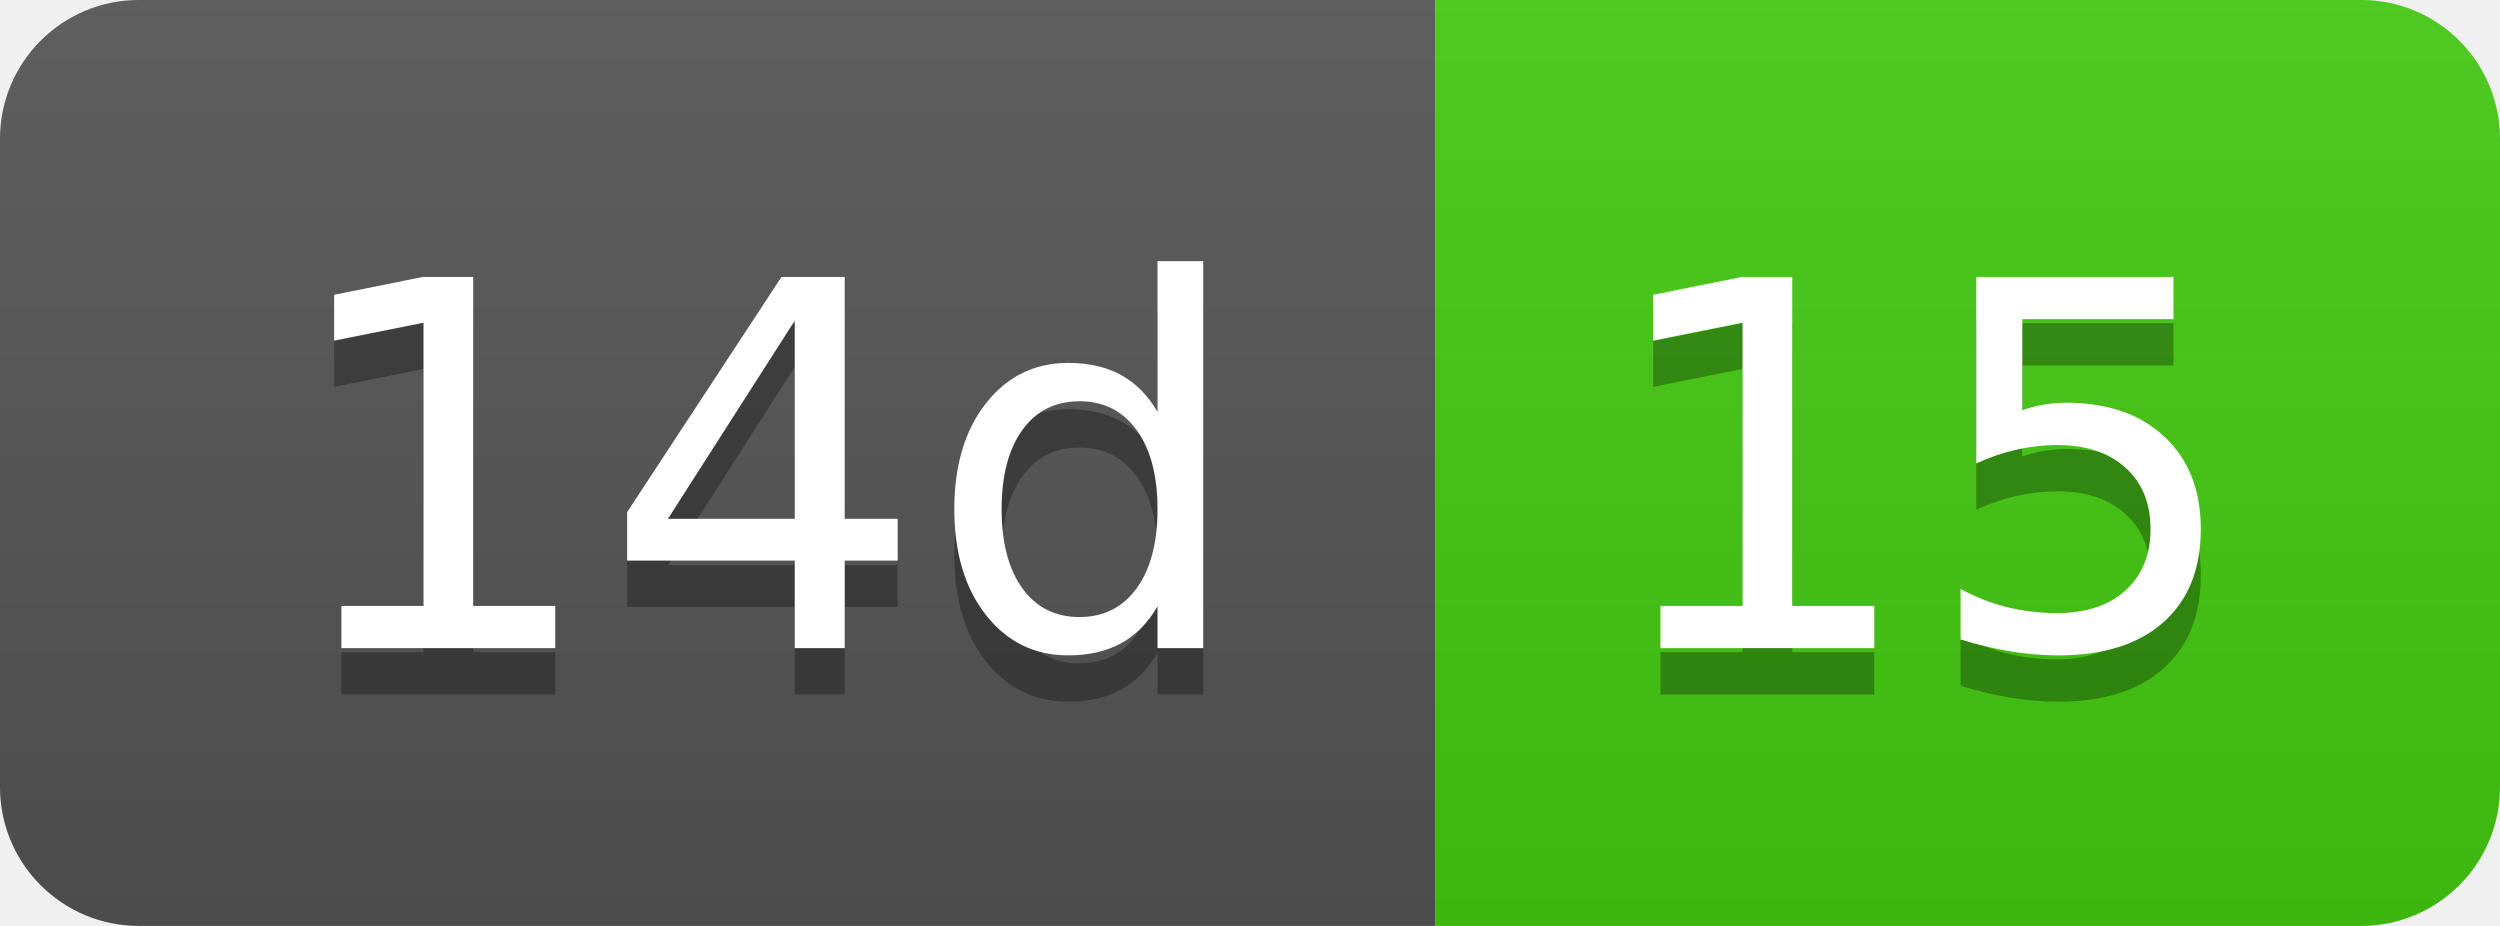
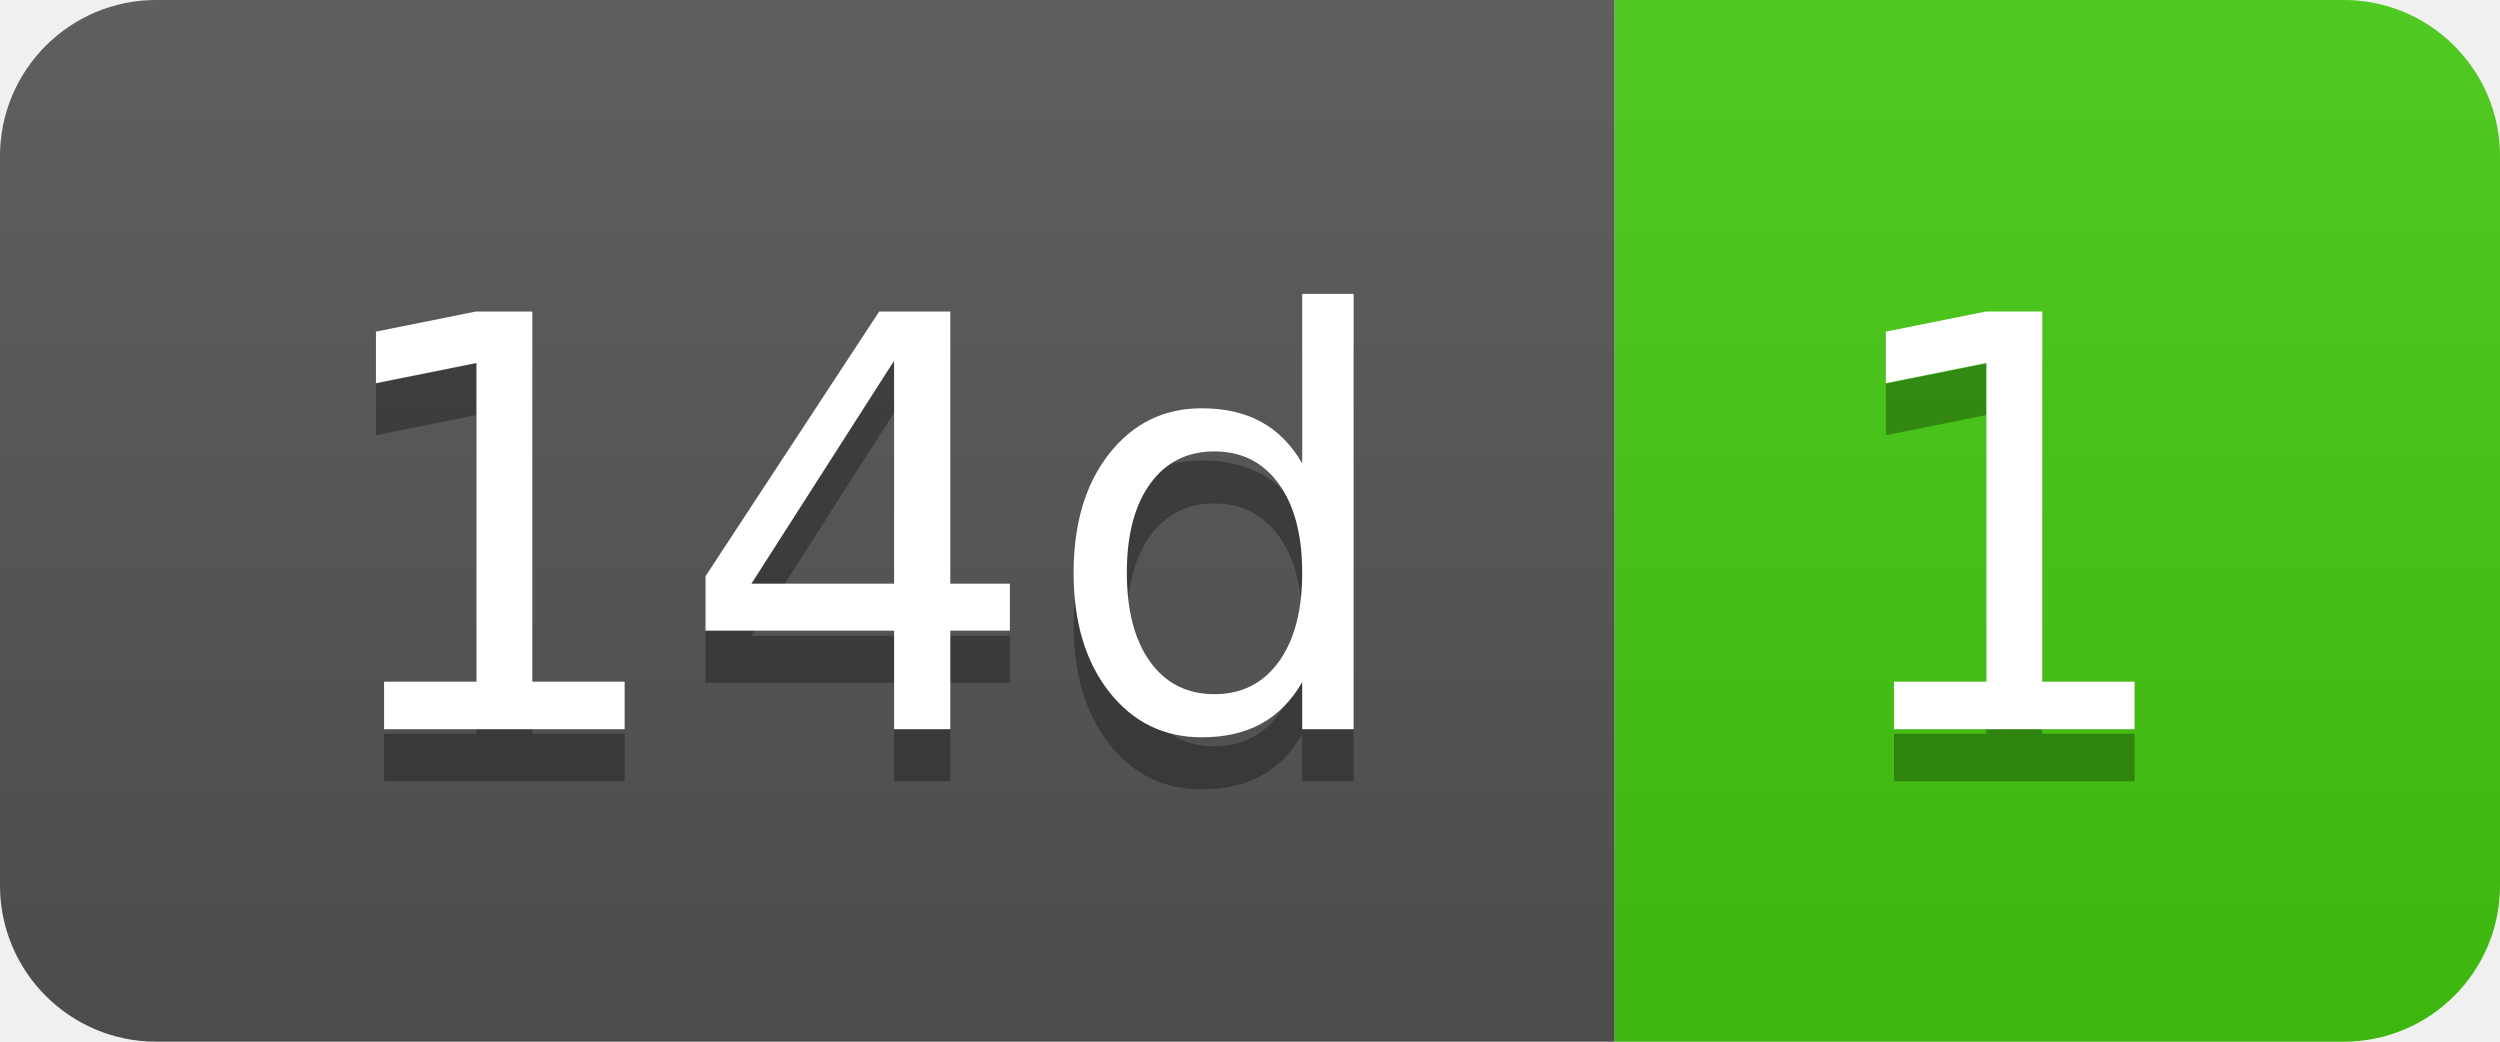
- <svg xmlns="http://www.w3.org/2000/svg" width="54" height="20" role="img" aria-label="14d: 15">
+ <svg xmlns="http://www.w3.org/2000/svg" width="48" height="20" role="img" aria-label="14d: 1">
  <linearGradient id="s" x2="0" y2="100%">
    <stop offset="0" stop-color="#bbb" stop-opacity=".1" />
    <stop offset="1" stop-opacity=".1" />
  </linearGradient>
  <clipPath id="r">
-     <rect width="54" height="20" rx="3" fill="#fff" />
+     <rect width="48" height="20" rx="3" fill="#fff" />
  </clipPath>
  <g clip-path="url(#r)">
    <rect width="31" height="20" fill="#555" />
-     <rect x="31" width="23" height="20" fill="#4c1" />
-     <rect width="54" height="20" fill="url(#s)" />
+     <rect x="31" width="17" height="20" fill="#4c1" />
+     <rect width="48" height="20" fill="url(#s)" />
  </g>
  <g fill="#fff" text-anchor="middle" font-family="Verdana,Geneva,DejaVu Sans,sans-serif" text-rendering="geometricPrecision" font-size="110">
    <text aria-hidden="true" x="165" y="150" fill="#010101" fill-opacity=".3" transform="scale(.1)" textLength="210">14d</text>
    <text x="165" y="140" transform="scale(.1)" fill="#fff" textLength="210">14d</text>
-     <text aria-hidden="true" x="415" y="150" fill="#010101" fill-opacity=".3" transform="scale(.1)" textLength="130">15</text>
-     <text x="415" y="140" transform="scale(.1)" fill="#fff" textLength="130">15</text>
+     <text aria-hidden="true" x="385" y="150" fill="#010101" fill-opacity=".3" transform="scale(.1)" textLength="70">1</text>
+     <text x="385" y="140" transform="scale(.1)" fill="#fff" textLength="70">1</text>
  </g>
</svg>
